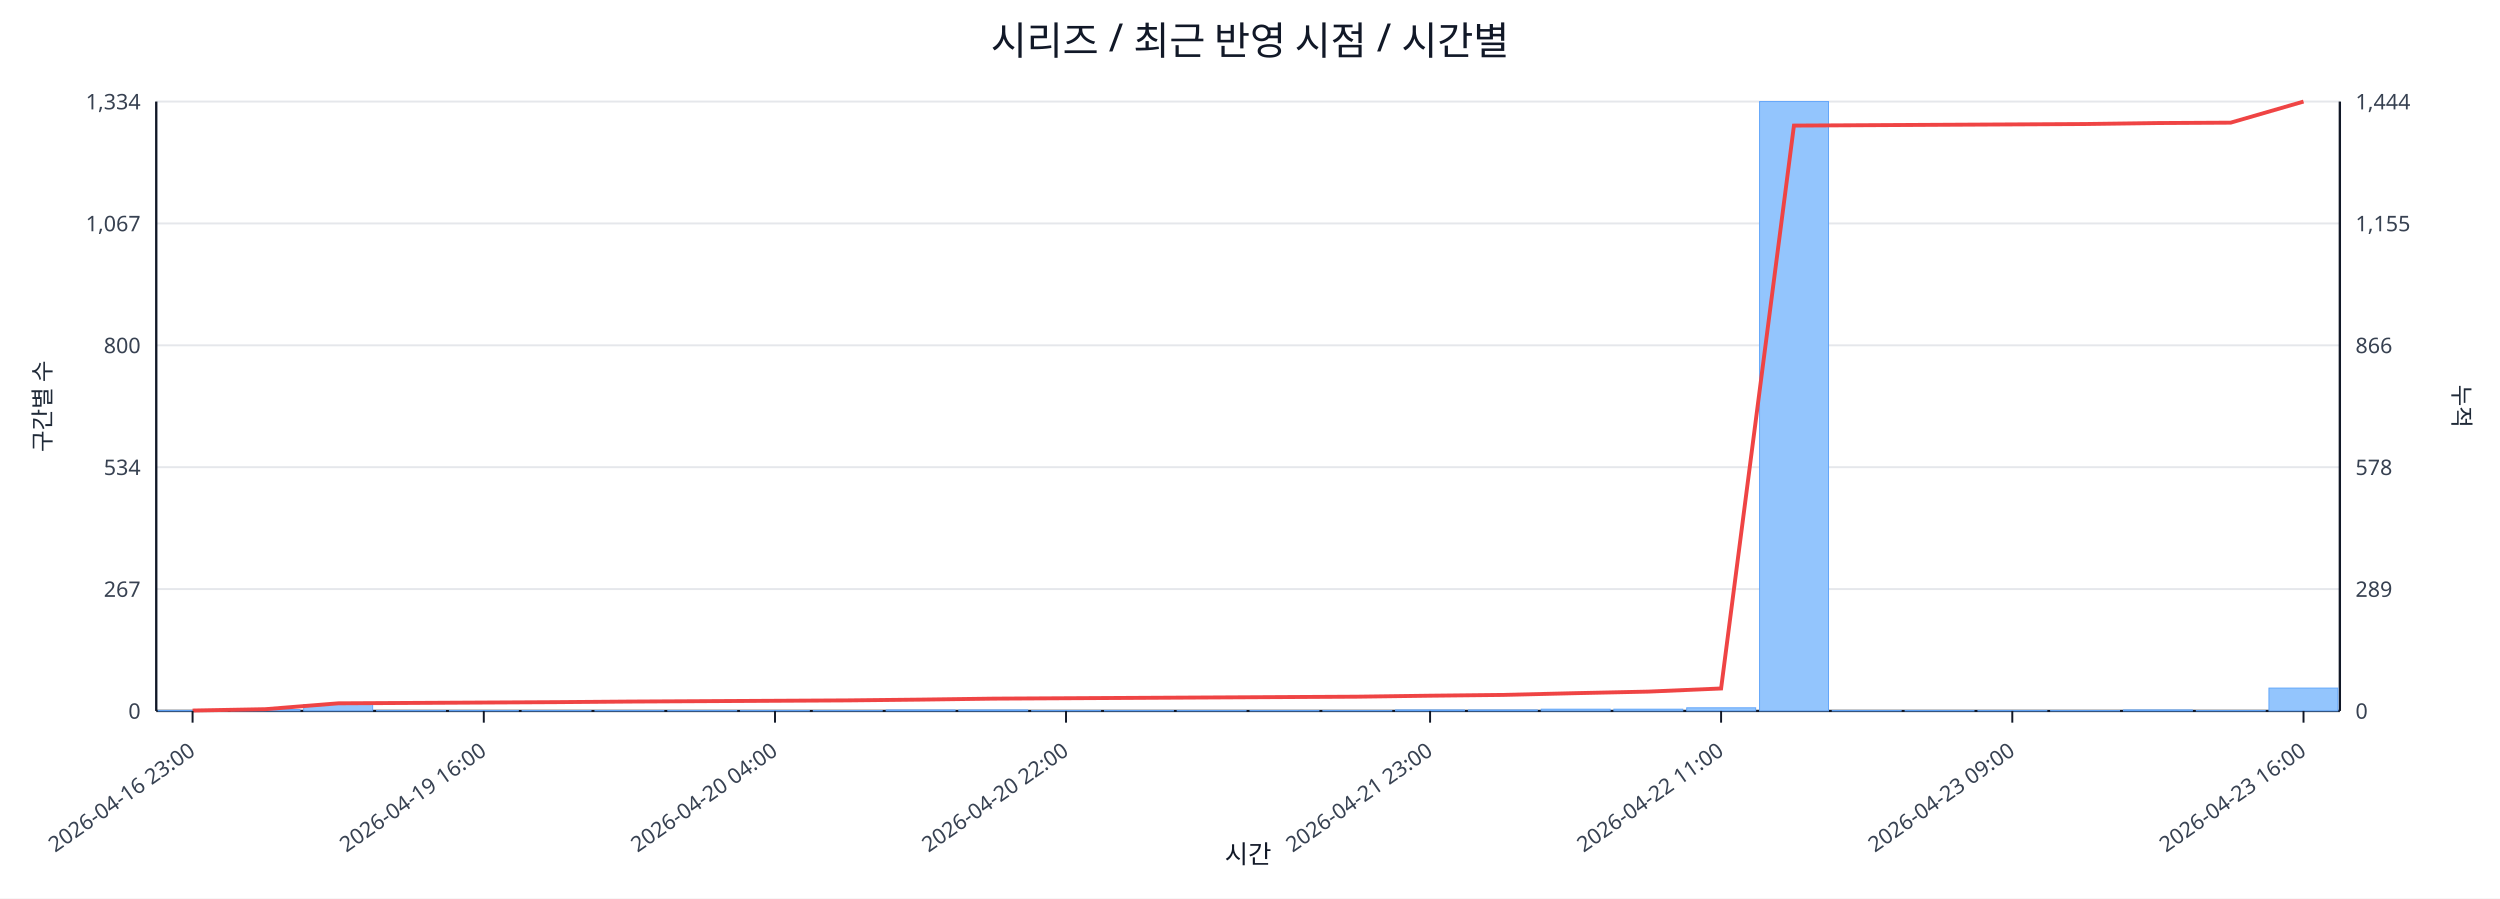
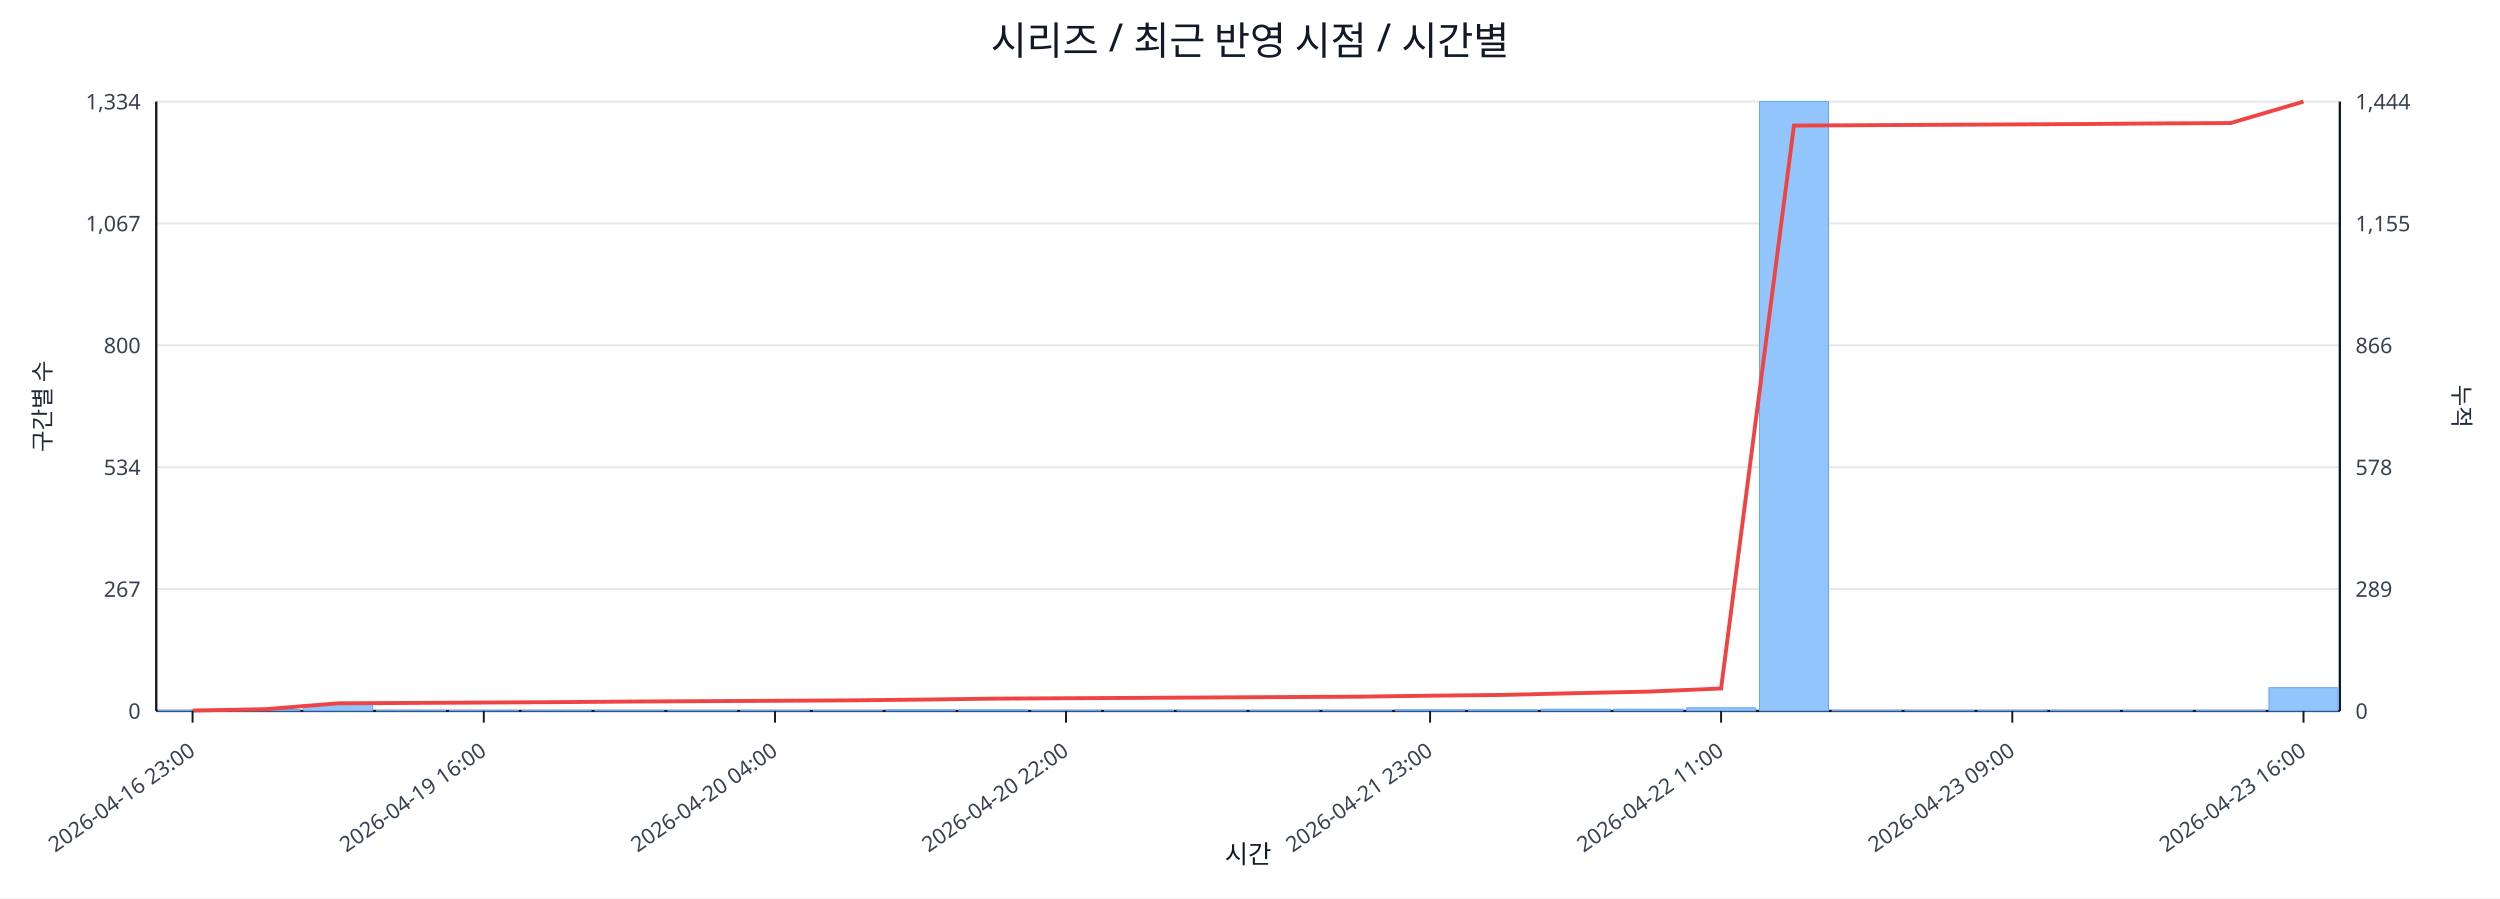
<svg xmlns="http://www.w3.org/2000/svg" width="1280" height="460" viewBox="0 0 1280 460">
  <rect x="0" y="0" width="100%" height="100%" fill="#ffffff" />
  <text x="640.0" y="28" font-size="20" text-anchor="middle" font-family="sans-serif" fill="#111827">시리즈 / 최근 반영 시점 / 시간별</text>
  <line x1="80.0" y1="52.0" x2="1198.0" y2="52.0" stroke="#e5e7eb" stroke-width="1" />
  <text x="72.0" y="56.0" font-size="11" text-anchor="end" font-family="sans-serif" fill="#374151">1,334</text>
  <text x="1206.0" y="56.0" font-size="11" text-anchor="start" font-family="sans-serif" fill="#374151">1,444</text>
  <line x1="80.0" y1="114.4" x2="1198.0" y2="114.4" stroke="#e5e7eb" stroke-width="1" />
  <text x="72.0" y="118.4" font-size="11" text-anchor="end" font-family="sans-serif" fill="#374151">1,067</text>
  <text x="1206.0" y="118.4" font-size="11" text-anchor="start" font-family="sans-serif" fill="#374151">1,155</text>
  <line x1="80.0" y1="176.8" x2="1198.0" y2="176.8" stroke="#e5e7eb" stroke-width="1" />
  <text x="72.0" y="180.8" font-size="11" text-anchor="end" font-family="sans-serif" fill="#374151">800</text>
  <text x="1206.0" y="180.8" font-size="11" text-anchor="start" font-family="sans-serif" fill="#374151">866</text>
  <line x1="80.0" y1="239.2" x2="1198.0" y2="239.2" stroke="#e5e7eb" stroke-width="1" />
  <text x="72.0" y="243.2" font-size="11" text-anchor="end" font-family="sans-serif" fill="#374151">534</text>
  <text x="1206.0" y="243.2" font-size="11" text-anchor="start" font-family="sans-serif" fill="#374151">578</text>
  <line x1="80.0" y1="301.6" x2="1198.0" y2="301.6" stroke="#e5e7eb" stroke-width="1" />
  <text x="72.0" y="305.6" font-size="11" text-anchor="end" font-family="sans-serif" fill="#374151">267</text>
  <text x="1206.0" y="305.6" font-size="11" text-anchor="start" font-family="sans-serif" fill="#374151">289</text>
  <line x1="80.0" y1="364.0" x2="1198.0" y2="364.0" stroke="#e5e7eb" stroke-width="1" />
  <text x="72.0" y="368.0" font-size="11" text-anchor="end" font-family="sans-serif" fill="#374151">0</text>
  <text x="1206.0" y="368.0" font-size="11" text-anchor="start" font-family="sans-serif" fill="#374151">0</text>
  <line x1="80.0" y1="364.0" x2="1198.0" y2="364.0" stroke="#111827" stroke-width="1.2" />
  <line x1="80.0" y1="52.0" x2="80.0" y2="364.0" stroke="#111827" stroke-width="1.2" />
  <line x1="1198.0" y1="52.0" x2="1198.0" y2="364.0" stroke="#111827" stroke-width="1.2" />
  <rect x="81.0" y="363.8" width="35.3" height="0.2" fill="#93c5fd" stroke="#60a5fa" stroke-width="0.5" />
  <rect x="118.3" y="363.3" width="35.3" height="0.7" fill="#93c5fd" stroke="#60a5fa" stroke-width="0.5" />
  <rect x="155.5" y="360.7" width="35.3" height="3.3" fill="#93c5fd" stroke="#60a5fa" stroke-width="0.5" />
  <rect x="192.8" y="363.8" width="35.3" height="0.2" fill="#93c5fd" stroke="#60a5fa" stroke-width="0.5" />
  <rect x="230.1" y="363.8" width="35.3" height="0.2" fill="#93c5fd" stroke="#60a5fa" stroke-width="0.5" />
  <rect x="267.3" y="363.8" width="35.3" height="0.2" fill="#93c5fd" stroke="#60a5fa" stroke-width="0.5" />
  <rect x="304.6" y="363.8" width="35.3" height="0.2" fill="#93c5fd" stroke="#60a5fa" stroke-width="0.5" />
  <rect x="341.9" y="363.8" width="35.3" height="0.2" fill="#93c5fd" stroke="#60a5fa" stroke-width="0.5" />
  <rect x="379.1" y="363.8" width="35.3" height="0.2" fill="#93c5fd" stroke="#60a5fa" stroke-width="0.5" />
  <rect x="416.4" y="363.8" width="35.3" height="0.2" fill="#93c5fd" stroke="#60a5fa" stroke-width="0.5" />
  <rect x="453.7" y="363.5" width="35.3" height="0.5" fill="#93c5fd" stroke="#60a5fa" stroke-width="0.5" />
  <rect x="490.9" y="363.5" width="35.3" height="0.5" fill="#93c5fd" stroke="#60a5fa" stroke-width="0.5" />
  <rect x="528.2" y="363.8" width="35.3" height="0.2" fill="#93c5fd" stroke="#60a5fa" stroke-width="0.5" />
  <rect x="565.5" y="363.8" width="35.3" height="0.2" fill="#93c5fd" stroke="#60a5fa" stroke-width="0.5" />
  <rect x="602.7" y="363.8" width="35.3" height="0.2" fill="#93c5fd" stroke="#60a5fa" stroke-width="0.5" />
  <rect x="640.0" y="363.8" width="35.3" height="0.2" fill="#93c5fd" stroke="#60a5fa" stroke-width="0.5" />
  <rect x="677.3" y="363.8" width="35.3" height="0.2" fill="#93c5fd" stroke="#60a5fa" stroke-width="0.5" />
  <rect x="714.5" y="363.5" width="35.3" height="0.5" fill="#93c5fd" stroke="#60a5fa" stroke-width="0.5" />
  <rect x="751.8" y="363.5" width="35.3" height="0.5" fill="#93c5fd" stroke="#60a5fa" stroke-width="0.5" />
  <rect x="789.1" y="363.1" width="35.3" height="0.9" fill="#93c5fd" stroke="#60a5fa" stroke-width="0.5" />
  <rect x="826.3" y="363.1" width="35.3" height="0.9" fill="#93c5fd" stroke="#60a5fa" stroke-width="0.5" />
  <rect x="863.6" y="362.4" width="35.3" height="1.6" fill="#93c5fd" stroke="#60a5fa" stroke-width="0.5" />
  <rect x="900.9" y="52.0" width="35.3" height="312.0" fill="#93c5fd" stroke="#60a5fa" stroke-width="0.5" />
  <rect x="938.1" y="363.8" width="35.3" height="0.2" fill="#93c5fd" stroke="#60a5fa" stroke-width="0.5" />
  <rect x="975.4" y="363.8" width="35.3" height="0.2" fill="#93c5fd" stroke="#60a5fa" stroke-width="0.5" />
  <rect x="1012.7" y="363.8" width="35.3" height="0.2" fill="#93c5fd" stroke="#60a5fa" stroke-width="0.5" />
  <rect x="1049.9" y="363.8" width="35.3" height="0.2" fill="#93c5fd" stroke="#60a5fa" stroke-width="0.5" />
-   <rect x="1087.2" y="363.5" width="35.3" height="0.5" fill="#93c5fd" stroke="#60a5fa" stroke-width="0.5" />
+   <rect x="1087.2" y="363.8" width="35.3" height="0.2" fill="#93c5fd" stroke="#60a5fa" stroke-width="0.5" />
  <rect x="1124.5" y="363.8" width="35.3" height="0.2" fill="#93c5fd" stroke="#60a5fa" stroke-width="0.5" />
-   <rect x="1161.7" y="352.3" width="35.3" height="11.7" fill="#93c5fd" stroke="#60a5fa" stroke-width="0.5" />
-   <polyline fill="none" stroke="#ef4444" stroke-width="2" points="98.6,363.8 135.9,363.1 173.2,360.1 210.4,359.9 247.7,359.7 285.0,359.5 322.2,359.2 359.5,359.0 396.8,358.8 434.0,358.6 471.3,358.2 508.6,357.7 545.8,357.5 583.1,357.3 620.4,357.1 657.6,356.9 694.9,356.7 732.2,356.2 769.4,355.8 806.7,354.9 844.0,354.1 881.2,352.5 918.5,64.3 955.8,64.1 993.0,63.9 1030.3,63.7 1067.6,63.5 1104.8,63.0 1142.1,62.8 1179.4,52.0" />
+   <rect x="1161.7" y="352.1" width="35.3" height="11.9" fill="#93c5fd" stroke="#60a5fa" stroke-width="0.5" />
+   <polyline fill="none" stroke="#ef4444" stroke-width="2" points="98.6,363.8 135.9,363.1 173.2,360.1 210.4,359.9 247.7,359.7 285.0,359.5 322.2,359.2 359.5,359.0 396.8,358.8 434.0,358.6 471.3,358.2 508.6,357.7 545.8,357.5 583.1,357.3 620.4,357.1 657.6,356.9 694.9,356.7 732.2,356.2 769.4,355.8 806.7,354.9 844.0,354.1 881.2,352.5 918.5,64.3 955.8,64.1 993.0,63.9 1030.3,63.7 1067.6,63.5 1104.8,63.2 1142.1,63.0 1179.4,52.0" />
  <line x1="98.6" y1="364.0" x2="98.6" y2="370.0" stroke="#111827" stroke-width="1" />
  <text x="100.6" y="386.0" font-size="11" text-anchor="end" transform="rotate(-35 100.6 386.0)" font-family="sans-serif" fill="#374151">2026-04-16 23:00</text>
  <line x1="247.7" y1="364.0" x2="247.7" y2="370.0" stroke="#111827" stroke-width="1" />
  <text x="249.7" y="386.0" font-size="11" text-anchor="end" transform="rotate(-35 249.7 386.0)" font-family="sans-serif" fill="#374151">2026-04-19 16:00</text>
  <line x1="396.8" y1="364.0" x2="396.8" y2="370.0" stroke="#111827" stroke-width="1" />
  <text x="398.8" y="386.0" font-size="11" text-anchor="end" transform="rotate(-35 398.8 386.0)" font-family="sans-serif" fill="#374151">2026-04-20 04:00</text>
  <line x1="545.8" y1="364.0" x2="545.8" y2="370.0" stroke="#111827" stroke-width="1" />
  <text x="547.8" y="386.0" font-size="11" text-anchor="end" transform="rotate(-35 547.8 386.0)" font-family="sans-serif" fill="#374151">2026-04-20 22:00</text>
  <line x1="732.2" y1="364.0" x2="732.2" y2="370.0" stroke="#111827" stroke-width="1" />
  <text x="734.2" y="386.0" font-size="11" text-anchor="end" transform="rotate(-35 734.2 386.0)" font-family="sans-serif" fill="#374151">2026-04-21 23:00</text>
  <line x1="881.2" y1="364.0" x2="881.2" y2="370.0" stroke="#111827" stroke-width="1" />
  <text x="883.2" y="386.0" font-size="11" text-anchor="end" transform="rotate(-35 883.2 386.0)" font-family="sans-serif" fill="#374151">2026-04-22 11:00</text>
  <line x1="1030.3" y1="364.0" x2="1030.3" y2="370.0" stroke="#111827" stroke-width="1" />
  <text x="1032.3" y="386.0" font-size="11" text-anchor="end" transform="rotate(-35 1032.3 386.0)" font-family="sans-serif" fill="#374151">2026-04-23 09:00</text>
  <line x1="1179.4" y1="364.0" x2="1179.4" y2="370.0" stroke="#111827" stroke-width="1" />
  <text x="1181.4" y="386.0" font-size="11" text-anchor="end" transform="rotate(-35 1181.4 386.0)" font-family="sans-serif" fill="#374151">2026-04-23 16:00</text>
  <text x="26" y="208.0" font-size="12" transform="rotate(-90 26 208.0)" text-anchor="middle" font-family="sans-serif" fill="#1f2937">구간별 수</text>
  <text x="1256.0" y="208.0" font-size="12" transform="rotate(90 1256.0 208.0)" text-anchor="middle" font-family="sans-serif" fill="#1f2937">누적</text>
  <text x="639.0" y="442.0" font-size="13" text-anchor="middle" font-family="sans-serif" fill="#111827">시간</text>
</svg>
